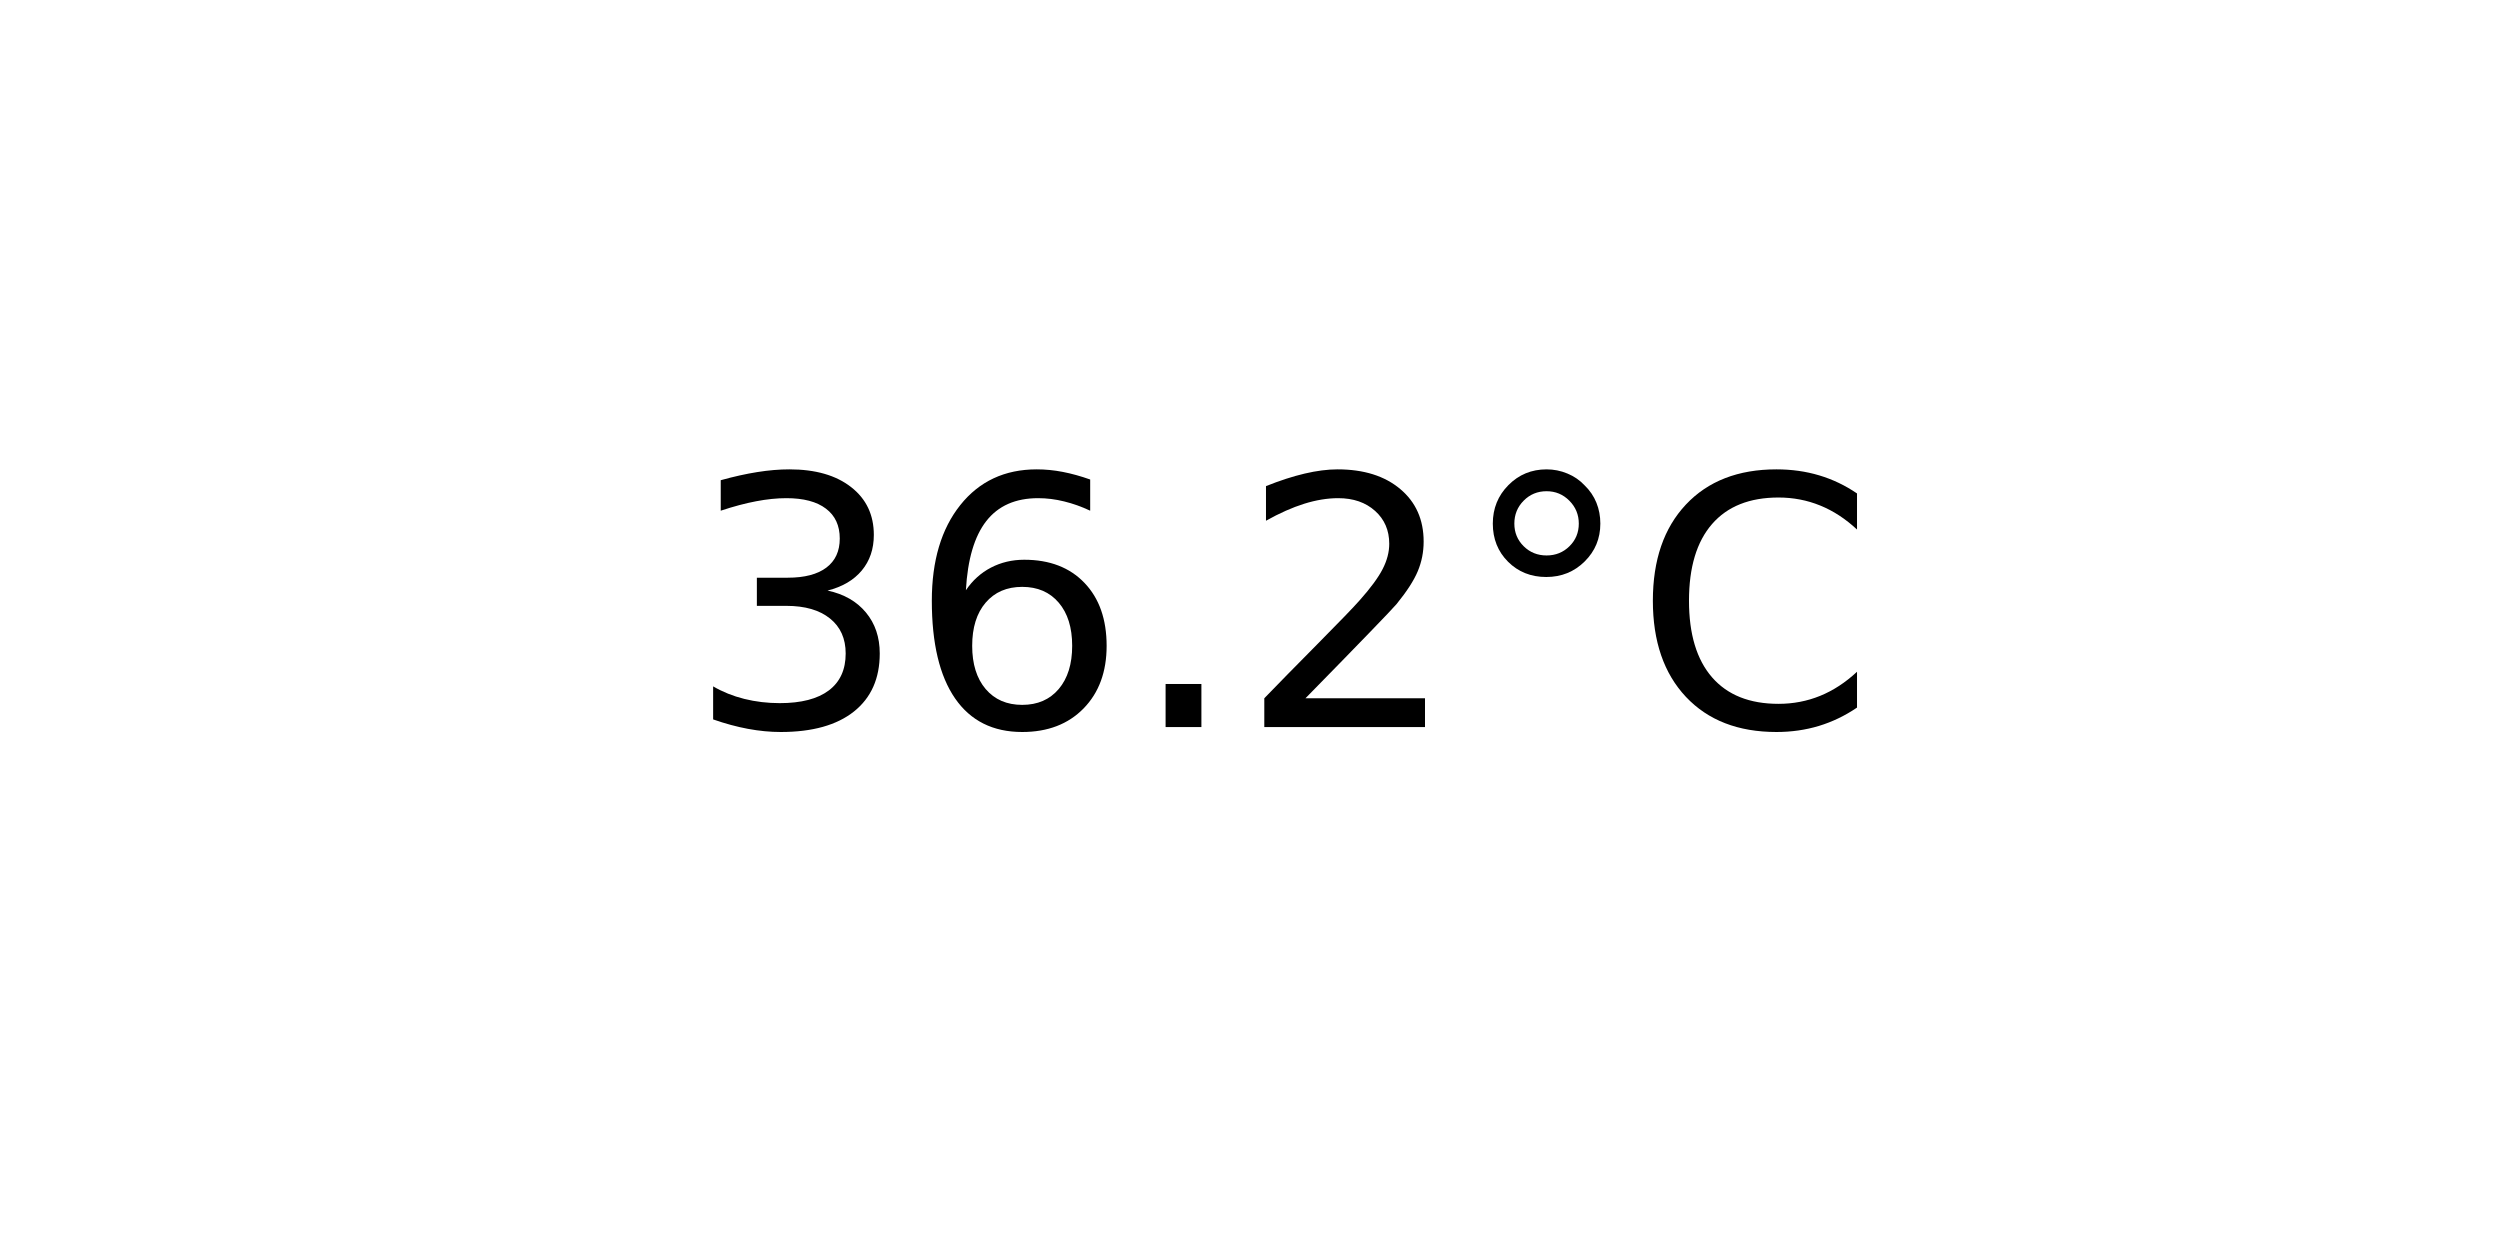
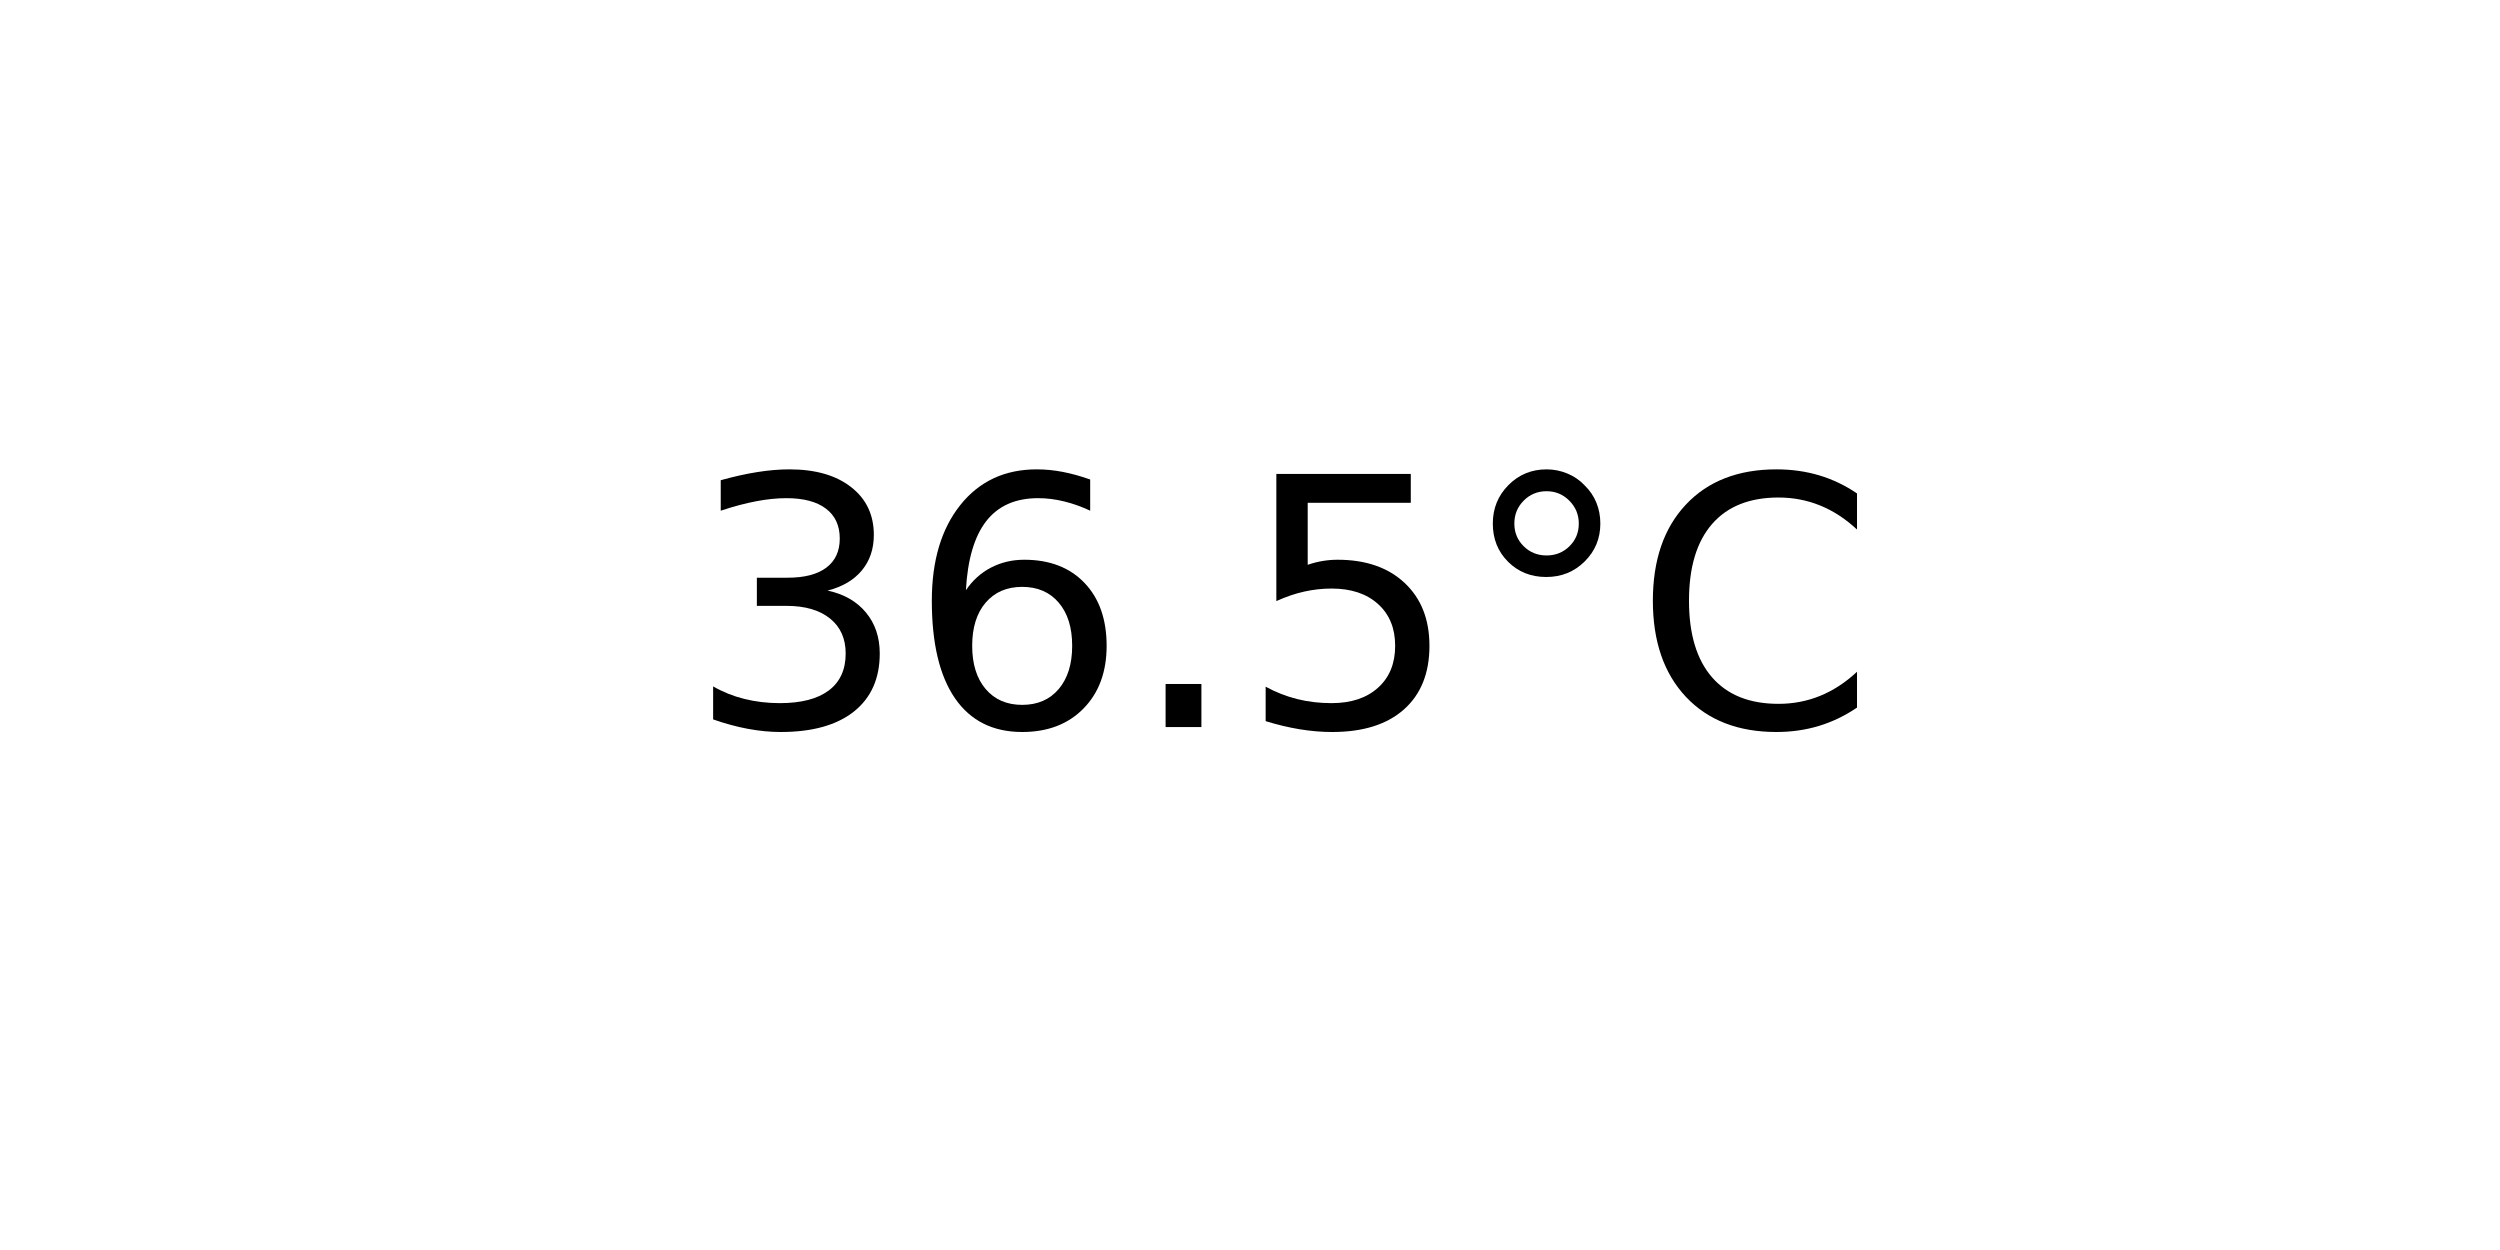
<svg xmlns="http://www.w3.org/2000/svg" xmlns:xlink="http://www.w3.org/1999/xlink" width="72pt" height="36pt" viewBox="0 0 72 36" version="1.1">
  <defs>
    <style type="text/css">*{stroke-linejoin: round; stroke-linecap: butt}</style>
  </defs>
  <g id="figure_1">
    <g id="axes_1">
      <g id="text_1">
        <g transform="translate(19.77578 20.93937) scale(0.1 -0.1)">
          <defs>
            <path id="DejaVuSans-33" d="M 2597 2516  Q 3050 2419 3304 2112  Q 3559 1806 3559 1356  Q 3559 666 3084 287  Q 2609 -91 1734 -91  Q 1441 -91 1130 -33  Q 819 25 488 141  L 488 750  Q 750 597 1062 519  Q 1375 441 1716 441  Q 2309 441 2620 675  Q 2931 909 2931 1356  Q 2931 1769 2642 2001  Q 2353 2234 1838 2234  L 1294 2234  L 1294 2753  L 1863 2753  Q 2328 2753 2575 2939  Q 2822 3125 2822 3475  Q 2822 3834 2567 4026  Q 2313 4219 1838 4219  Q 1578 4219 1281 4162  Q 984 4106 628 3988  L 628 4550  Q 988 4650 1302 4700  Q 1616 4750 1894 4750  Q 2613 4750 3031 4423  Q 3450 4097 3450 3541  Q 3450 3153 3228 2886  Q 3006 2619 2597 2516  z " transform="scale(0.015625)" />
            <path id="DejaVuSans-36" d="M 2113 2584  Q 1688 2584 1439 2293  Q 1191 2003 1191 1497  Q 1191 994 1439 701  Q 1688 409 2113 409  Q 2538 409 2786 701  Q 3034 994 3034 1497  Q 3034 2003 2786 2293  Q 2538 2584 2113 2584  z M 3366 4563  L 3366 3988  Q 3128 4100 2886 4159  Q 2644 4219 2406 4219  Q 1781 4219 1451 3797  Q 1122 3375 1075 2522  Q 1259 2794 1537 2939  Q 1816 3084 2150 3084  Q 2853 3084 3261 2657  Q 3669 2231 3669 1497  Q 3669 778 3244 343  Q 2819 -91 2113 -91  Q 1303 -91 875 529  Q 447 1150 447 2328  Q 447 3434 972 4092  Q 1497 4750 2381 4750  Q 2619 4750 2861 4703  Q 3103 4656 3366 4563  z " transform="scale(0.015625)" />
            <path id="DejaVuSans-2e" d="M 684 794  L 1344 794  L 1344 0  L 684 0  L 684 794  z " transform="scale(0.015625)" />
-             <path id="DejaVuSans-32" d="M 1228 531  L 3431 531  L 3431 0  L 469 0  L 469 531  Q 828 903 1448 1529  Q 2069 2156 2228 2338  Q 2531 2678 2651 2914  Q 2772 3150 2772 3378  Q 2772 3750 2511 3984  Q 2250 4219 1831 4219  Q 1534 4219 1204 4116  Q 875 4013 500 3803  L 500 4441  Q 881 4594 1212 4672  Q 1544 4750 1819 4750  Q 2544 4750 2975 4387  Q 3406 4025 3406 3419  Q 3406 3131 3298 2873  Q 3191 2616 2906 2266  Q 2828 2175 2409 1742  Q 1991 1309 1228 531  z " transform="scale(0.015625)" />
+             <path id="DejaVuSans-35" d="M 691 4666  L 3169 4666  L 3169 4134  L 1269 4134  L 1269 2991  Q 1406 3038 1543 3061  Q 1681 3084 1819 3084  Q 2600 3084 3056 2656  Q 3513 2228 3513 1497  Q 3513 744 3044 326  Q 2575 -91 1722 -91  Q 1428 -91 1123 -41  Q 819 9 494 109  L 494 744  Q 775 591 1075 516  Q 1375 441 1709 441  Q 2250 441 2565 725  Q 2881 1009 2881 1497  Q 2881 1984 2565 2268  Q 2250 2553 1709 2553  Q 1456 2553 1204 2497  Q 953 2441 691 2322  L 691 4666  z " transform="scale(0.015625)" />
            <path id="DejaVuSans-b0" d="M 1600 4347  Q 1350 4347 1178 4173  Q 1006 4000 1006 3750  Q 1006 3503 1178 3333  Q 1350 3163 1600 3163  Q 1850 3163 2022 3333  Q 2194 3503 2194 3750  Q 2194 3997 2020 4172  Q 1847 4347 1600 4347  z M 1600 4750  Q 1800 4750 1984 4673  Q 2169 4597 2303 4453  Q 2447 4313 2519 4134  Q 2591 3956 2591 3750  Q 2591 3338 2302 3052  Q 2013 2766 1594 2766  Q 1172 2766 890 3047  Q 609 3328 609 3750  Q 609 4169 896 4459  Q 1184 4750 1600 4750  z " transform="scale(0.015625)" />
            <path id="DejaVuSans-43" d="M 4122 4306  L 4122 3641  Q 3803 3938 3442 4084  Q 3081 4231 2675 4231  Q 1875 4231 1450 3742  Q 1025 3253 1025 2328  Q 1025 1406 1450 917  Q 1875 428 2675 428  Q 3081 428 3442 575  Q 3803 722 4122 1019  L 4122 359  Q 3791 134 3420 21  Q 3050 -91 2638 -91  Q 1578 -91 968 557  Q 359 1206 359 2328  Q 359 3453 968 4101  Q 1578 4750 2638 4750  Q 3056 4750 3426 4639  Q 3797 4528 4122 4306  z " transform="scale(0.015625)" />
          </defs>
          <use xlink:href="#DejaVuSans-33" />
          <use xlink:href="#DejaVuSans-36" x="63.623" />
          <use xlink:href="#DejaVuSans-2e" x="127.246" />
-           <use xlink:href="#DejaVuSans-32" x="159.033" />
+           <use xlink:href="#DejaVuSans-35" x="159.033" />
          <use xlink:href="#DejaVuSans-b0" x="222.656" />
          <use xlink:href="#DejaVuSans-43" x="272.656" />
        </g>
      </g>
    </g>
  </g>
</svg>
